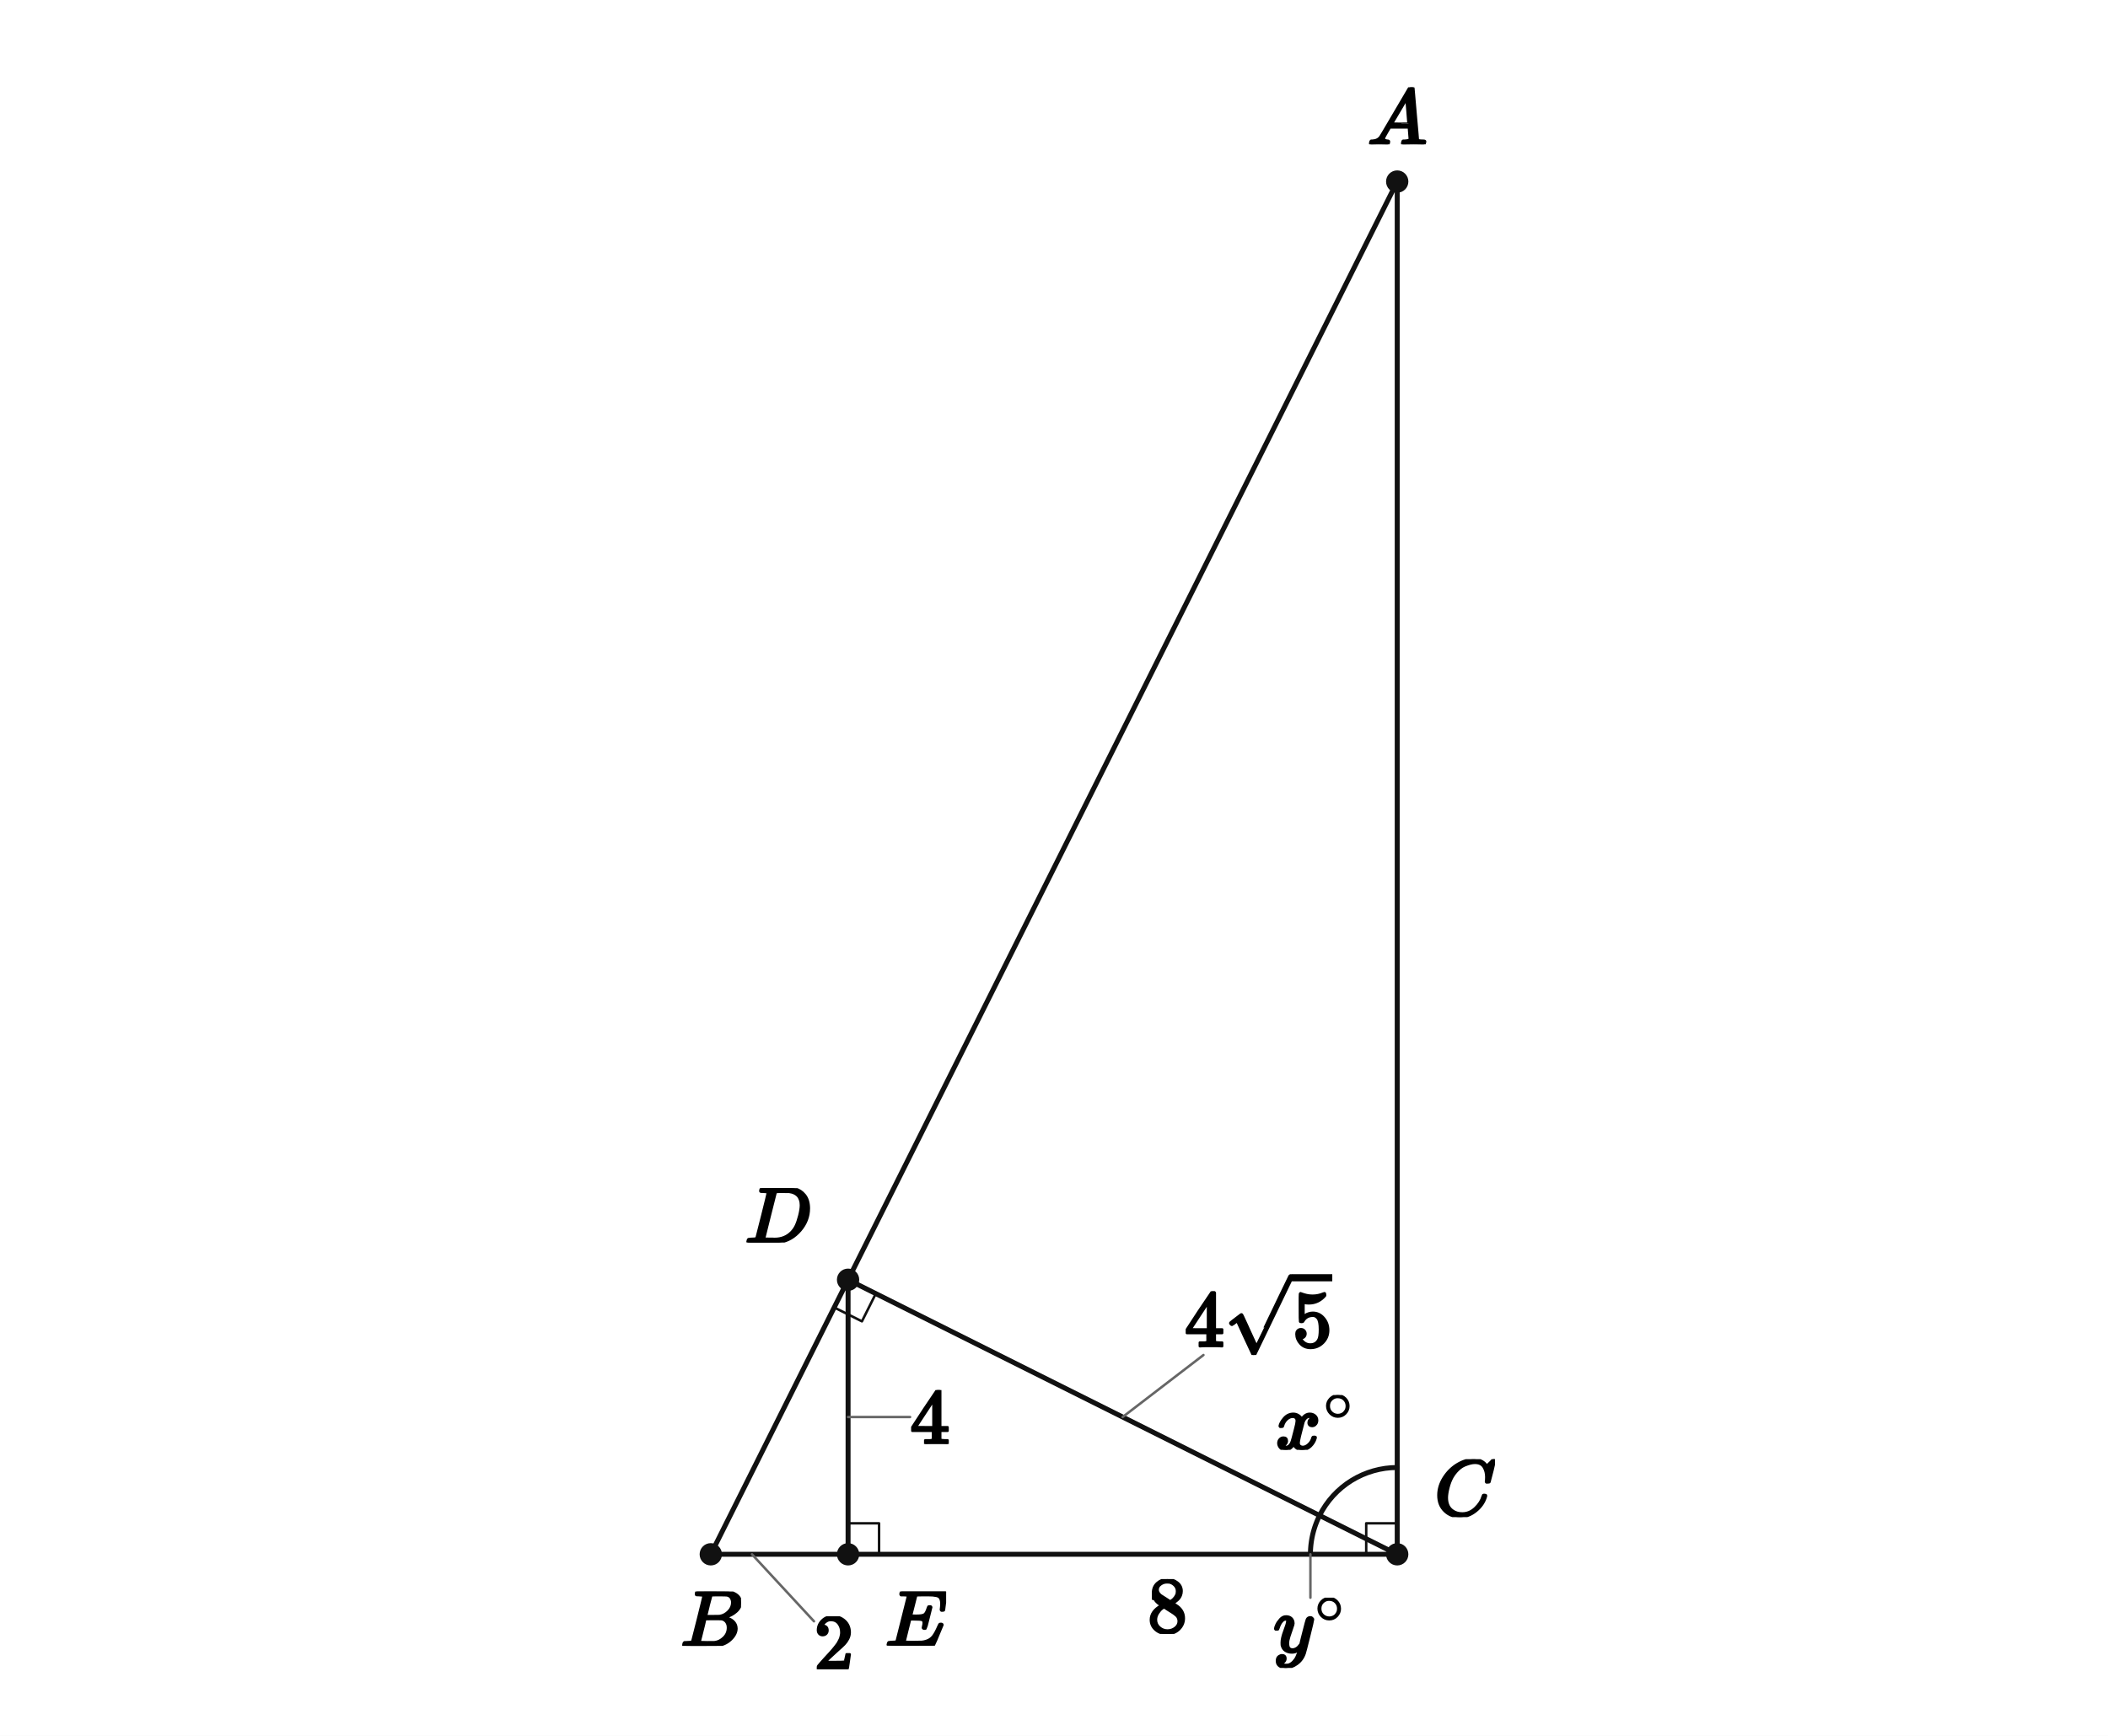
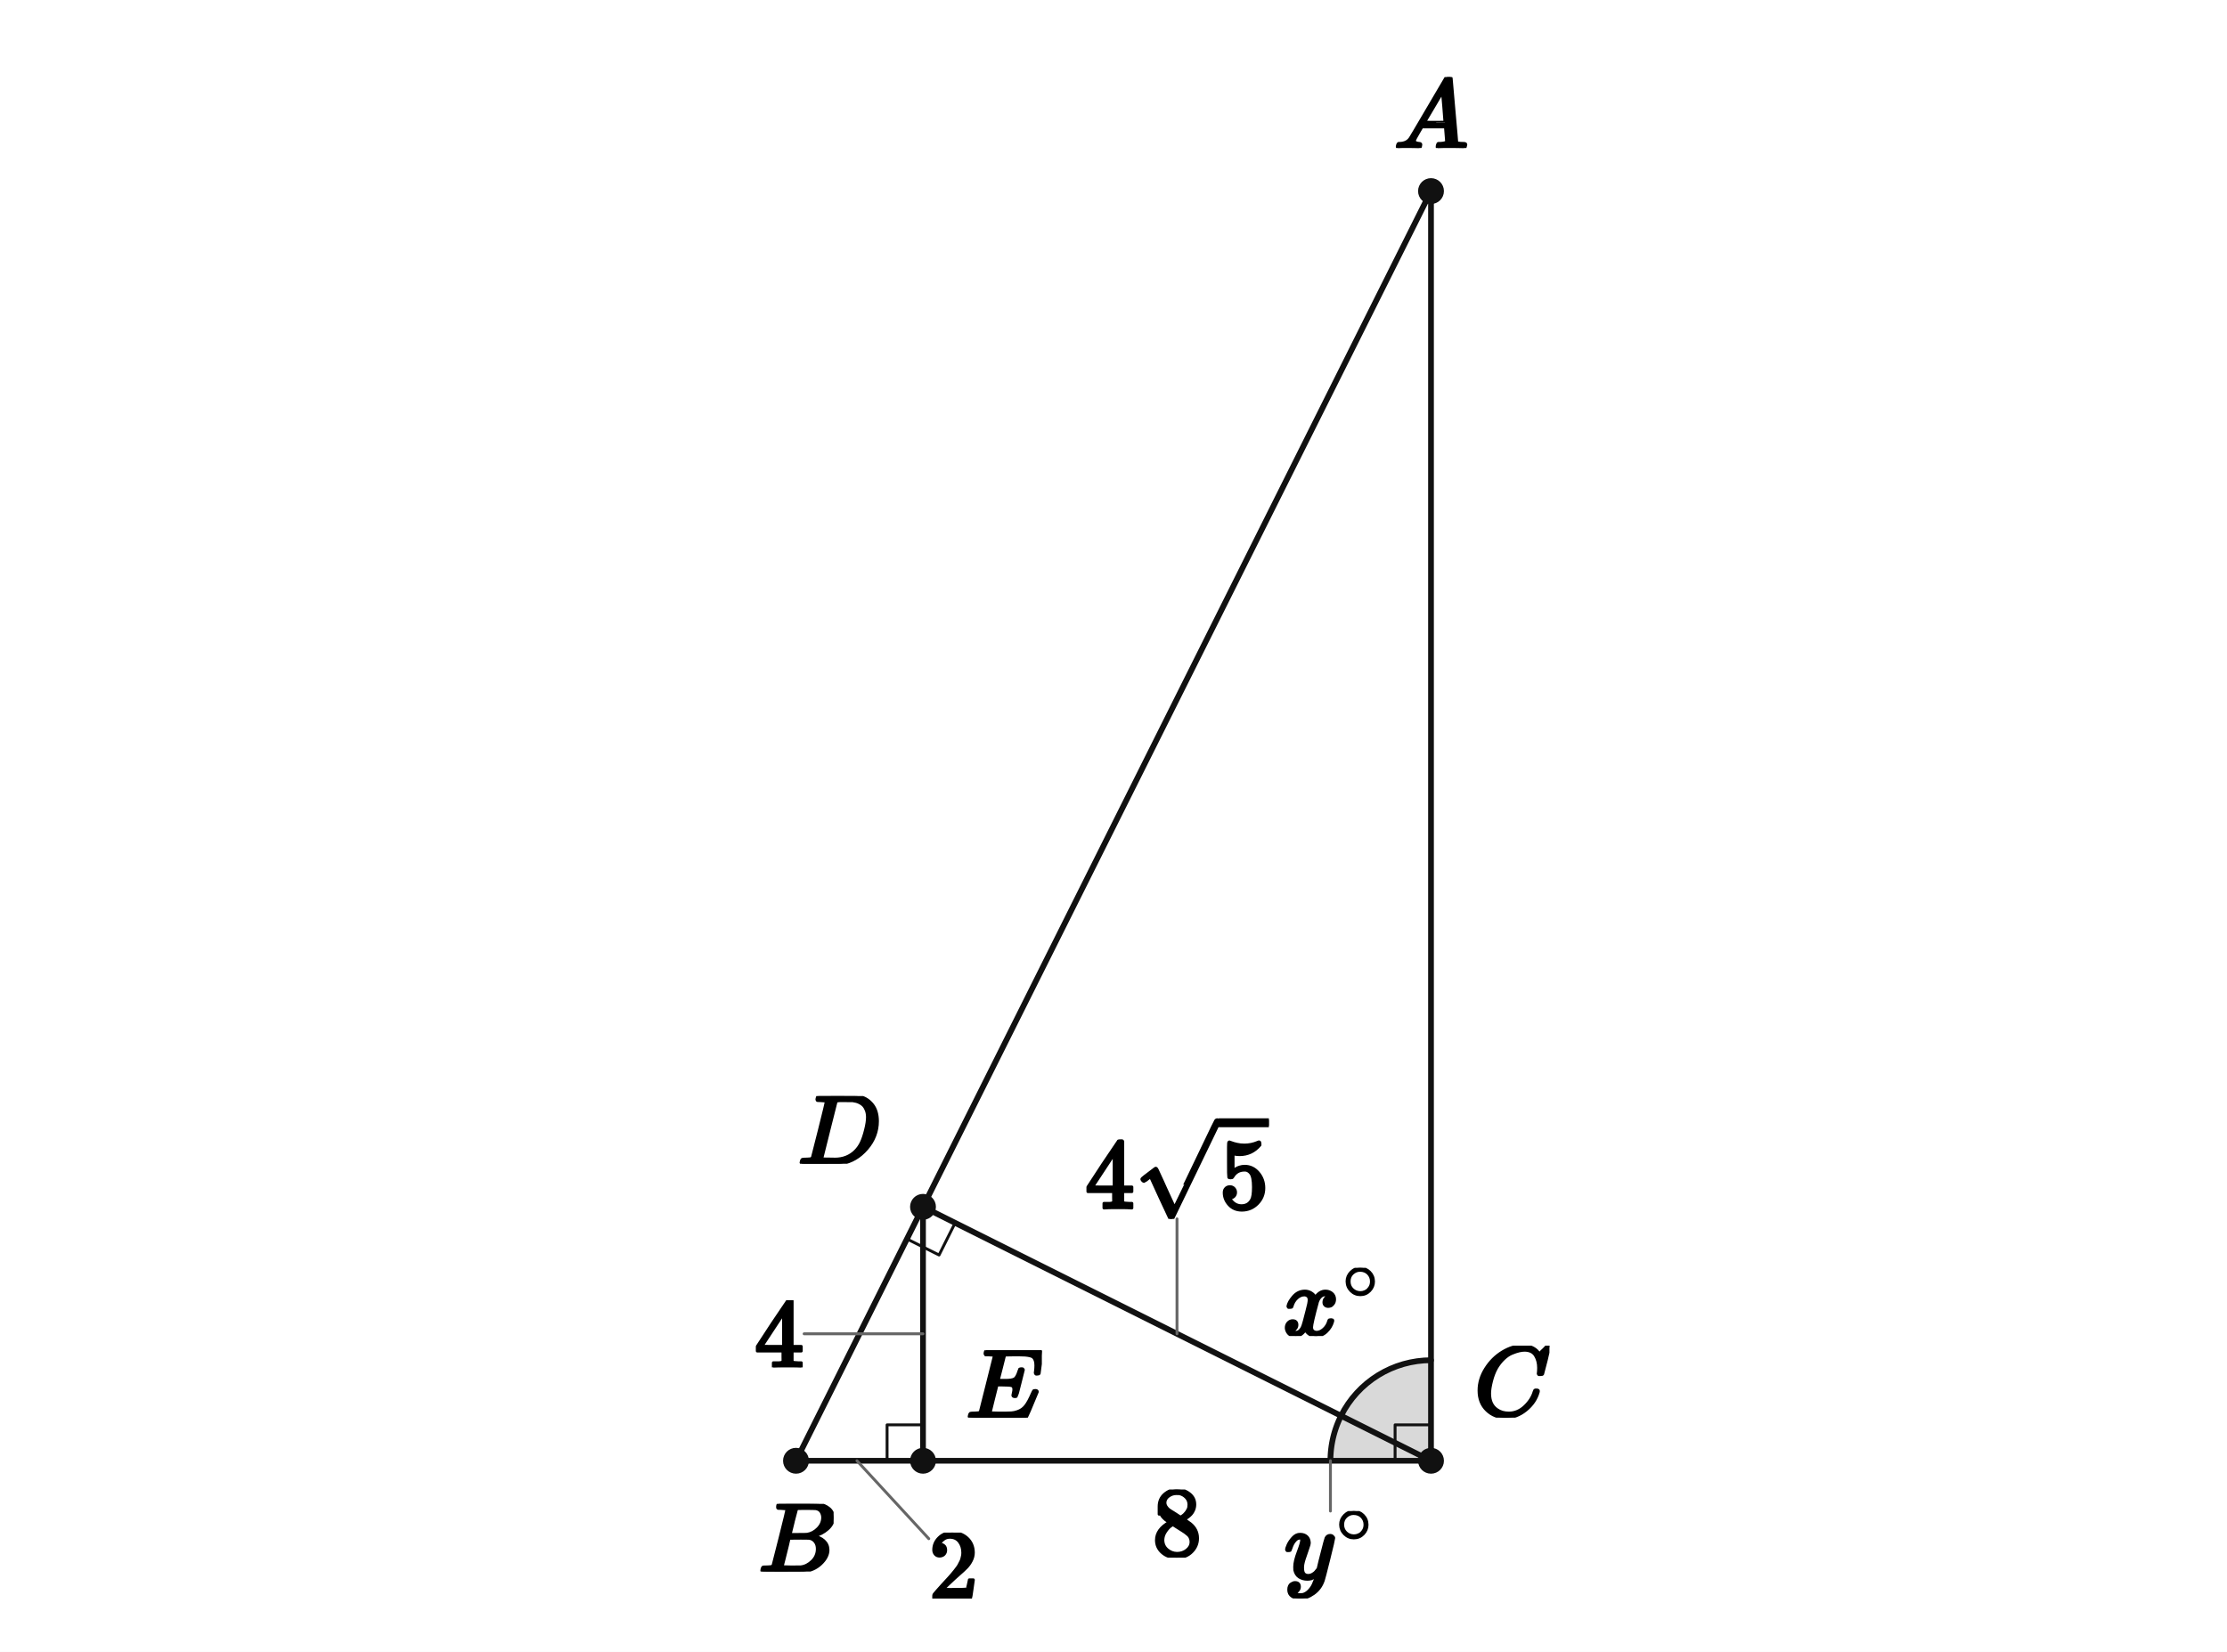
- <svg xmlns="http://www.w3.org/2000/svg" viewBox="0 0 680 560" width="680" height="560" preserveAspectRatio="xMidYMid meet" role="img" aria-labelledby="visual-title visual-desc" data-engine-version="geometry-visual-v1" data-geometry-style-version="AP_GEOMETRY_PRINT_V1_0_DRAFT" data-geometry-preset="GEOMETRY_STANDARD" data-graph-style-version="AP_GRAPH_PRINT_V1_1_DRAFT" data-geometry-mode="COORDINATE_GEOMETRY_HYBRID" data-axis-scale-mode="EQUAL_UNIT" data-geometry-fact-hash="44136fa355b3678a1146ad16f7e8649e94fb4fc21fe77e8310c060f61caaff8a" data-visual-provenance="independent-facts-python" style="max-width:100%;height:auto;stroke-linejoin:round;stroke-linecap:round" data-publication-profile="fragment-publication-spike-v1" data-safe-margin="12">
-   <rect width="680" height="560" fill="#fff" />
-   <g data-layer="30">
-     <line id="sBD" data-role="line" stroke="#111" stroke-width="1.6" fill="none" x1="229.286" y1="501.429" x2="273.571" y2="412.857" />
-   </g>
-   <g data-layer="30">
-     <line id="sDA" data-role="line" stroke="#111" stroke-width="1.6" fill="none" x1="273.571" y1="412.857" x2="450.714" y2="58.571" />
-   </g>
-   <g data-layer="30">
-     <line id="sBCpart" data-role="line" stroke="#111" stroke-width="1.6" fill="none" x1="229.286" y1="501.429" x2="273.571" y2="501.429" />
-   </g>
-   <g data-layer="30">
-     <line id="sEC" data-role="line" stroke="#111" stroke-width="1.6" fill="none" x1="273.571" y1="501.429" x2="450.714" y2="501.429" />
-   </g>
-   <g data-layer="30">
-     <line id="sDE" data-role="line" stroke="#111" stroke-width="1.6" fill="none" x1="273.571" y1="412.857" x2="273.571" y2="501.429" />
-   </g>
-   <g data-layer="30">
-     <line id="sDC" data-role="line" stroke="#111" stroke-width="1.6" fill="none" x1="273.571" y1="412.857" x2="450.714" y2="501.429" />
-   </g>
-   <g data-layer="30">
-     <line id="sAC" data-role="line" stroke="#111" stroke-width="1.6" fill="none" x1="450.714" y1="58.571" x2="450.714" y2="501.429" />
-   </g>
-   <g data-layer="60">
-     <polyline id="rC" data-role="indicator" stroke="#111" stroke-width="0.8" fill="none" points="450.714,491.429 440.714,491.429 440.714,501.429" />
-   </g>
-   <g data-layer="60">
-     <polyline id="rD" data-role="indicator" stroke="#111" stroke-width="0.8" fill="none" points="269.099,421.801 278.044,426.274 282.516,417.329" />
-   </g>
-   <g data-layer="60">
-     <polyline id="rE" data-role="indicator" stroke="#111" stroke-width="0.8" fill="none" points="273.571,491.429 283.571,491.429 283.571,501.429" />
-   </g>
-   <g data-layer="60">
-     <polyline id="angleX-arc-1" data-role="indicator" stroke="#111" stroke-width="1.6" fill="none" data-owner-points="A C D" data-mark="angle" data-mark-id="angleX" data-mark-index="1" data-mark-count="1" data-mark-side="INNER" points="450.714,473.429 448.778,473.496 446.852,473.696 444.943,474.03 443.063,474.494 441.219,475.088 439.42,475.807 437.676,476.65 435.994,477.61 434.382,478.685 432.849,479.869 431.401,481.156 430.045,482.54 428.789,484.014 427.637,485.571 426.596,487.205 425.67,488.907" />
-   </g>
-   <g data-layer="60">
-     <polyline id="angleY-arc-1" data-role="indicator" stroke="#111" stroke-width="1.6" fill="none" data-owner-points="D C E" data-mark="angle" data-mark-id="angleY" data-mark-index="1" data-mark-count="1" data-mark-side="INNER" points="425.67,488.907 425.318,489.637 424.987,490.378 424.678,491.128 424.39,491.887 424.125,492.654 423.882,493.428 423.661,494.209 423.463,494.995 423.288,495.788 423.136,496.585 423.008,497.386 422.902,498.19 422.82,498.997 422.761,499.807 422.726,500.617 422.714,501.429" />
-   </g>
-   <g data-layer="70">
-     <circle id="A" data-role="point" stroke="#111" stroke-width="0.8" fill="#111" cx="450.714" cy="58.571" r="3.2" />
-   </g>
-   <g data-layer="70">
-     <circle id="B" data-role="point" stroke="#111" stroke-width="0.8" fill="#111" cx="229.286" cy="501.429" r="3.2" />
-   </g>
-   <g data-layer="70">
-     <circle id="C" data-role="point" stroke="#111" stroke-width="0.8" fill="#111" cx="450.714" cy="501.429" r="3.2" />
-   </g>
-   <g data-layer="70">
-     <circle id="D" data-role="point" stroke="#111" stroke-width="0.8" fill="#111" cx="273.571" cy="412.857" r="3.2" />
-   </g>
-   <g data-layer="70">
-     <circle id="E" data-role="point" stroke="#111" stroke-width="0.8" fill="#111" cx="273.571" cy="501.429" r="3.2" />
-   </g>
-   <g data-layer="85">
-     <line id="angleY-label-owner-leader" data-role="leader" data-owner-label="angleY-label" data-owner="angleY" x1="422.714" y1="501.429" x2="422.714" y2="515.429" stroke="#666" stroke-width="0.8" fill="none" />
-   </g>
-   <g data-layer="85">
-     <line id="beGiven-owner-leader" data-role="leader" data-owner-label="beGiven" data-owner="sBCpart" x1="242.571" y1="501.429" x2="262.571" y2="523.043" stroke="#666" stroke-width="0.8" fill="none" />
-   </g>
-   <g data-layer="85">
-     <line id="dcMid-owner-leader" data-role="leader" data-owner-label="dcMid" data-owner="sDC" x1="362.143" y1="457.143" x2="388.205" y2="437.143" stroke="#666" stroke-width="0.8" fill="none" />
-   </g>
-   <g data-layer="85">
-     <line id="deMid-owner-leader" data-role="leader" data-owner-label="deMid" data-owner="sDE" x1="273.571" y1="457.143" x2="293.571" y2="457.143" stroke="#666" stroke-width="0.8" fill="none" />
-   </g>
-   <g data-layer="90">
-     <g id="angleX-label" data-label-kind="EQUATION_LABEL" data-priority="0" data-font-px="25.7" data-owner="angleX" data-fragment-sha="sha256:b6640b493fd4c24e610dcc00149ba9cbaa07eb8113f8f64114b01bf15ba1b234" transform="translate(411.4672 450.0552)">
-       <svg width="25.921" height="17.682" viewBox="0 0 25.921 17.682" data-outline-width="25.921020000000002" data-outline-height="17.6816" id="lb-ce0196ee5fcb8c0266d737484eb26066cfc3cebc3ce1317d1a0631e4f13e2d64" data-owner="angleX" data-fact-role="GIVEN">
-         <g data-outline-units-per-em="1000" transform="translate(0 17.3989) scale(0.0257)">
+ <svg xmlns="http://www.w3.org/2000/svg" viewBox="0 0 620 460" width="620" height="460" preserveAspectRatio="xMidYMid meet" role="img" aria-labelledby="visual-title visual-desc" data-engine-version="geometry-visual-v1" data-geometry-style-version="AP_GEOMETRY_PRINT_V1_0_DRAFT" data-geometry-preset="GEOMETRY_STANDARD" data-graph-style-version="AP_GRAPH_PRINT_V1_1_DRAFT" data-geometry-mode="COORDINATE_GEOMETRY_HYBRID" data-axis-scale-mode="EQUAL_UNIT" data-geometry-fact-hash="44136fa355b3678a1146ad16f7e8649e94fb4fc21fe77e8310c060f61caaff8a" data-visual-provenance="independent-facts-python" style="max-width:100%;height:auto;stroke-linejoin:round;stroke-linecap:round" data-publication-profile="fragment-publication-spike-v1" data-safe-margin="12">
+   <rect width="620" height="460" fill="#fff" />
+   <g data-layer="12">
+     <polygon id="angle0-sector" data-role="angleSector" stroke="none" stroke-width="1.6" fill="#d9d9d9" data-owner-points="A C D" data-mark="angle" data-mark-id="angle0" data-mark-index="0" data-mark-count="1" data-mark-side="INNER" points="398.393,406.786 398.393,378.786 396.457,378.853 394.53,379.053 392.622,379.387 390.741,379.851 388.897,380.445 387.099,381.164 385.354,382.007 383.672,382.967 382.061,384.042 380.527,385.226 379.079,386.513 377.724,387.897 376.467,389.371 375.316,390.929 374.275,392.562 373.349,394.264" />
+   </g>
+   <g data-layer="12">
+     <polygon id="angle1-sector" data-role="angleSector" stroke="none" stroke-width="1.6" fill="#d9d9d9" data-owner-points="D C E" data-mark="angle" data-mark-id="angle1" data-mark-index="0" data-mark-count="1" data-mark-side="INNER" points="398.393,406.786 373.349,394.264 372.997,394.995 372.666,395.735 372.356,396.485 372.069,397.244 371.803,398.011 371.56,398.785 371.34,399.566 371.142,400.353 370.967,401.145 370.815,401.942 370.686,402.743 370.581,403.547 370.499,404.355 370.44,405.164 370.405,405.974 370.393,406.786" />
+   </g>
+   <g data-layer="30">
+     <line id="s0" data-role="line" stroke="#111" stroke-width="1.6" fill="none" x1="398.393" y1="53.214" x2="221.607" y2="406.786" />
+   </g>
+   <g data-layer="30">
+     <line id="s1" data-role="line" stroke="#111" stroke-width="1.6" fill="none" x1="221.607" y1="406.786" x2="256.964" y2="406.786" />
+   </g>
+   <g data-layer="30">
+     <line id="s2" data-role="line" stroke="#111" stroke-width="1.6" fill="none" x1="256.964" y1="406.786" x2="398.393" y2="406.786" />
+   </g>
+   <g data-layer="30">
+     <line id="s3" data-role="line" stroke="#111" stroke-width="1.6" fill="none" x1="398.393" y1="406.786" x2="398.393" y2="53.214" />
+   </g>
+   <g data-layer="30">
+     <line id="s4" data-role="line" stroke="#111" stroke-width="1.6" fill="none" x1="398.393" y1="406.786" x2="256.964" y2="336.071" />
+   </g>
+   <g data-layer="30">
+     <line id="s5" data-role="line" stroke="#111" stroke-width="1.6" fill="none" x1="256.964" y1="336.071" x2="256.964" y2="406.786" />
+   </g>
+   <g data-layer="60">
+     <polyline id="right0" data-role="indicator" stroke="#111" stroke-width="0.8" fill="none" points="398.393,396.786 388.393,396.786 388.393,406.786" />
+   </g>
+   <g data-layer="60">
+     <polyline id="right1" data-role="indicator" stroke="#111" stroke-width="0.8" fill="none" points="252.492,345.016 261.436,349.488 265.909,340.544" />
+   </g>
+   <g data-layer="60">
+     <polyline id="right2" data-role="indicator" stroke="#111" stroke-width="0.8" fill="none" points="256.964,396.786 246.964,396.786 246.964,406.786" />
+   </g>
+   <g data-layer="60">
+     <polyline id="angle0-arc-1" data-role="indicator" stroke="#111" stroke-width="1.6" fill="none" data-owner-points="A C D" data-mark="angle" data-mark-id="angle0" data-mark-index="1" data-mark-count="1" data-mark-side="INNER" points="398.393,378.786 396.457,378.853 394.53,379.053 392.622,379.387 390.741,379.851 388.897,380.445 387.099,381.164 385.354,382.007 383.672,382.967 382.061,384.042 380.527,385.226 379.079,386.513 377.724,387.897 376.467,389.371 375.316,390.929 374.275,392.562 373.349,394.264" />
+   </g>
+   <g data-layer="60">
+     <polyline id="angle1-arc-1" data-role="indicator" stroke="#111" stroke-width="1.6" fill="none" data-owner-points="D C E" data-mark="angle" data-mark-id="angle1" data-mark-index="1" data-mark-count="1" data-mark-side="INNER" points="373.349,394.264 372.997,394.995 372.666,395.735 372.356,396.485 372.069,397.244 371.803,398.011 371.56,398.785 371.34,399.566 371.142,400.353 370.967,401.145 370.815,401.942 370.686,402.743 370.581,403.547 370.499,404.355 370.44,405.164 370.405,405.974 370.393,406.786" />
+   </g>
+   <g data-layer="70">
+     <circle id="A" data-role="point" stroke="#111" stroke-width="0.8" fill="#111" cx="398.393" cy="53.214" r="3.2" />
+   </g>
+   <g data-layer="70">
+     <circle id="B" data-role="point" stroke="#111" stroke-width="0.8" fill="#111" cx="221.607" cy="406.786" r="3.2" />
+   </g>
+   <g data-layer="70">
+     <circle id="C" data-role="point" stroke="#111" stroke-width="0.8" fill="#111" cx="398.393" cy="406.786" r="3.2" />
+   </g>
+   <g data-layer="70">
+     <circle id="D" data-role="point" stroke="#111" stroke-width="0.8" fill="#111" cx="256.964" cy="336.071" r="3.2" />
+   </g>
+   <g data-layer="70">
+     <circle id="E" data-role="point" stroke="#111" stroke-width="0.8" fill="#111" cx="256.964" cy="406.786" r="3.2" />
+   </g>
+   <g data-layer="85">
+     <line id="angle1-label-owner-leader" data-role="leader" data-owner-label="angle1-label" data-owner="angle1" x1="370.393" y1="406.786" x2="370.393" y2="420.786" stroke="#666" stroke-width="0.8" fill="none" />
+   </g>
+   <g data-layer="85">
+     <line id="length1-owner-leader" data-role="leader" data-owner-label="length1" data-owner="s1" x1="238.579" y1="406.786" x2="258.579" y2="428.489" stroke="#666" stroke-width="0.8" fill="none" />
+   </g>
+   <g data-layer="85">
+     <line id="length4-owner-leader" data-role="leader" data-owner-label="length4" data-owner="s4" x1="327.679" y1="371.429" x2="327.679" y2="339.429" stroke="#666" stroke-width="0.8" fill="none" />
+   </g>
+   <g data-layer="85">
+     <line id="length5-owner-leader" data-role="leader" data-owner-label="length5" data-owner="s5" data-leader-crossing="1" x1="256.964" y1="371.429" x2="223.864" y2="371.429" stroke="#666" stroke-width="0.8" fill="none" />
+   </g>
+   <g data-layer="90">
+     <g id="angle0-label" data-label-kind="EQUATION_LABEL" data-priority="0" data-font-px="27.6" data-owner="angle0" data-fragment-sha="sha256:dd9316083117ebce8997111351b7cbf6193d3d45d1ad4bd2cf02ffca4fa2b46b" transform="translate(357.1362 353.0575)">
+       <svg width="27.837" height="18.989" viewBox="0 0 27.837 18.989" data-outline-width="27.83736" data-outline-height="18.988799999999998" id="lb-f02ce61368ccd8653fa3c6708020662ec82020311e5fb50ca551abdb991701f4" data-owner="angle0" data-fact-role="GIVEN">
+         <g data-outline-units-per-em="1000" transform="translate(0 18.6852) scale(0.0276)">
          <g stroke="currentColor" fill="currentColor" stroke-width="30" transform="scale(1,-1)">
            <g data-mml-node="math">
              <g data-mml-node="msup">
                <g data-mml-node="mi">
                  <path data-c="1D465" d="M52 289Q59 331 106 386T222 442Q257 442 286 424T329 379Q371 442 430 442Q467 442 494 420T522 361Q522 332 508 314T481 292T458 288Q439 288 427 299T415 328Q415 374 465 391Q454 404 425 404Q412 404 406 402Q368 386 350 336Q290 115 290 78Q290 50 306 38T341 26Q378 26 414 59T463 140Q466 150 469 151T485 153H489Q504 153 504 145Q504 144 502 134Q486 77 440 33T333 -11Q263 -11 227 52Q186 -10 133 -10H127Q78 -10 57 16T35 71Q35 103 54 123T99 143Q142 143 142 101Q142 81 130 66T107 46T94 41L91 40Q91 39 97 36T113 29T132 26Q168 26 194 71Q203 87 217 139T245 247T261 313Q266 340 266 352Q266 380 251 392T217 404Q177 404 142 372T93 290Q91 281 88 280T72 278H58Q52 284 52 289Z" />
                </g>
                <g data-mml-node="TeXAtom" transform="translate(605,363) scale(0.707)" data-mjx-texclass="ORD">
                  <g data-mml-node="mo">
                    <path data-c="2218" d="M55 251Q55 328 112 386T249 444T386 388T444 249Q444 171 388 113T250 55Q170 55 113 112T55 251ZM245 403Q188 403 142 361T96 250Q96 183 141 140T250 96Q284 96 313 109T354 135T375 160Q403 197 403 250Q403 313 360 358T245 403Z" />
                  </g>
                </g>
              </g>
            </g>
          </g>
        </g>
      </svg>
    </g>
  </g>
  <g data-layer="90">
-     <g id="angleY-label" data-label-kind="EQUATION_LABEL" data-priority="0" data-font-px="25.7" data-owner="angleY" data-fragment-sha="sha256:86609354c4d8b7b997ebc54b301a3f74a9a4a141a0c2404d20cfe6151f0ea4c1" transform="translate(410.8075 515.4286)">
-       <svg width="23.814" height="22.667" viewBox="0 0 23.814 22.667" data-outline-width="23.81362" data-outline-height="22.667399999999997" id="lb-f9da44400fc632359882219a78e810ae9747bebea0558b0c28e803626a38fe1b" data-owner="angleY" data-fact-role="GIVEN">
-         <g data-outline-units-per-em="1000" transform="translate(0 17.3989) scale(0.0257)">
+     <g id="angle1-label" data-label-kind="EQUATION_LABEL" data-priority="0" data-font-px="27.6" data-owner="angle1" data-fragment-sha="sha256:d2ce54b11e3d313b3f9acb2a899d580f8b0c03bc2ac42c6533e124e865076f92" transform="translate(357.6058 420.7857)">
+       <svg width="25.574" height="24.343" viewBox="0 0 25.574 24.343" data-outline-width="25.574160000000003" data-outline-height="24.3432" id="lb-f34d04d99e7f467e71b3aa7125e4ae7de5ea43827355d2591eebfdd3f6ea3585" data-owner="angle1" data-fact-role="GIVEN">
+         <g data-outline-units-per-em="1000" transform="translate(0 18.6852) scale(0.0276)">
          <g stroke="currentColor" fill="currentColor" stroke-width="30" transform="scale(1,-1)">
            <g data-mml-node="math">
              <g data-mml-node="msup">
                <g data-mml-node="mi">
                  <path data-c="1D466" d="M21 287Q21 301 36 335T84 406T158 442Q199 442 224 419T250 355Q248 336 247 334Q247 331 231 288T198 191T182 105Q182 62 196 45T238 27Q261 27 281 38T312 61T339 94Q339 95 344 114T358 173T377 247Q415 397 419 404Q432 431 462 431Q475 431 483 424T494 412T496 403Q496 390 447 193T391 -23Q363 -106 294 -155T156 -205Q111 -205 77 -183T43 -117Q43 -95 50 -80T69 -58T89 -48T106 -45Q150 -45 150 -87Q150 -107 138 -122T115 -142T102 -147L99 -148Q101 -153 118 -160T152 -167H160Q177 -167 186 -165Q219 -156 247 -127T290 -65T313 -9T321 21L315 17Q309 13 296 6T270 -6Q250 -11 231 -11Q185 -11 150 11T104 82Q103 89 103 113Q103 170 138 262T173 379Q173 380 173 381Q173 390 173 393T169 400T158 404H154Q131 404 112 385T82 344T65 302T57 280Q55 278 41 278H27Q21 284 21 287Z" />
                </g>
                <g data-mml-node="TeXAtom" transform="translate(523,363) scale(0.707)" data-mjx-texclass="ORD">
                  <g data-mml-node="mo">
                    <path data-c="2218" d="M55 251Q55 328 112 386T249 444T386 388T444 249Q444 171 388 113T250 55Q170 55 113 112T55 251ZM245 403Q188 403 142 361T96 250Q96 183 141 140T250 96Q284 96 313 109T354 135T375 160Q403 197 403 250Q403 313 360 358T245 403Z" />
                  </g>
                </g>
              </g>
            </g>
          </g>
        </g>
      </svg>
    </g>
  </g>
  <g data-layer="90">
-     <g id="A-name" data-label-kind="POINT_NAME" data-priority="1" data-font-px="25.7" data-owner="A" data-fragment-sha="sha256:aca64f4003947da1916b53ebe885a12881b9eb9a2ef0f5bf1fb506ff0cb515bc" transform="translate(441.0768 28.17023)">
-       <svg width="19.275" height="18.401" viewBox="0 0 19.275 18.401" data-outline-width="19.275" data-outline-height="18.4012" id="lb-0ad75bd55e841af03db0805fb9d6717a3b3b3f24a1c30a3ee4dda1a5a67902bc" data-owner="A" data-fact-role="DERIVED_INTERMEDIATE">
-         <g data-outline-units-per-em="1000" transform="translate(0 18.4012) scale(0.0257)">
+     <g id="A-name" data-label-kind="POINT_NAME" data-priority="1" data-font-px="27.6" data-owner="A" data-fragment-sha="sha256:f510f8e5306a87ced2f587c16864d4fe87124f5dc14ce3e0f1831ef5d854ef0e" transform="translate(388.0429 21.45269)">
+       <svg width="20.7" height="19.762" viewBox="0 0 20.7 19.762" data-outline-width="20.7" data-outline-height="19.7616" id="lb-2a0d8e6efdeb876e73f625fe805716c8340b1600a8f913a655a7d4ac4b8c2ca0" data-owner="A" data-fact-role="GIVEN">
+         <g data-outline-units-per-em="1000" transform="translate(0 19.7616) scale(0.0276)">
          <g stroke="currentColor" fill="currentColor" stroke-width="30" transform="scale(1,-1)">
            <g data-mml-node="math">
              <g data-mml-node="mi">
                <path data-c="1D434" d="M208 74Q208 50 254 46Q272 46 272 35Q272 34 270 22Q267 8 264 4T251 0Q249 0 239 0T205 1T141 2Q70 2 50 0H42Q35 7 35 11Q37 38 48 46H62Q132 49 164 96Q170 102 345 401T523 704Q530 716 547 716H555H572Q578 707 578 706L606 383Q634 60 636 57Q641 46 701 46Q726 46 726 36Q726 34 723 22Q720 7 718 4T704 0Q701 0 690 0T651 1T578 2Q484 2 455 0H443Q437 6 437 9T439 27Q443 40 445 43L449 46H469Q523 49 533 63L521 213H283L249 155Q208 86 208 74ZM516 260Q516 271 504 416T490 562L463 519Q447 492 400 412L310 260L413 259Q516 259 516 260Z" />
              </g>
            </g>
          </g>
        </g>
      </svg>
    </g>
  </g>
  <g data-layer="90">
-     <g id="B-name" data-label-kind="POINT_NAME" data-priority="1" data-font-px="25.7" data-owner="B" data-fragment-sha="sha256:8d872b88eb1bad86f1834940bd0a9166d411916d7577528d534b36dbabaa072f" transform="translate(219.5326 513.4286)">
-       <svg width="19.506" height="17.553" viewBox="0 0 19.506 17.553" data-outline-width="19.5063" data-outline-height="17.553099999999997" id="lb-7ebc15974e96cb86fdcbc8518af631d556312944f383849acc02244b37f35762" data-owner="B" data-fact-role="GIVEN">
-         <g data-outline-units-per-em="1000" transform="translate(0 17.5531) scale(0.0257)">
+     <g id="B-name" data-label-kind="POINT_NAME" data-priority="1" data-font-px="27.6" data-owner="B" data-fragment-sha="sha256:98d3f164850450e2b9f638408a18f35331b07e7914ce9887a7cec50a4eb857d0" transform="translate(211.1329 418.7857)">
+       <svg width="20.948" height="18.851" viewBox="0 0 20.948 18.851" data-outline-width="20.948400000000003" data-outline-height="18.8508" id="lb-7ebc15974e96cb86fdcbc8518af631d556312944f383849acc02244b37f35762" data-owner="B" data-fact-role="GIVEN">
+         <g data-outline-units-per-em="1000" transform="translate(0 18.8508) scale(0.0276)">
          <g stroke="currentColor" fill="currentColor" stroke-width="30" transform="scale(1,-1)">
            <g data-mml-node="math">
              <g data-mml-node="mi">
                <path data-c="1D435" d="M231 637Q204 637 199 638T194 649Q194 676 205 682Q206 683 335 683Q594 683 608 681Q671 671 713 636T756 544Q756 480 698 429T565 360L555 357Q619 348 660 311T702 219Q702 146 630 78T453 1Q446 0 242 0Q42 0 39 2Q35 5 35 10Q35 17 37 24Q42 43 47 45Q51 46 62 46H68Q95 46 128 49Q142 52 147 61Q150 65 219 339T288 628Q288 635 231 637ZM649 544Q649 574 634 600T585 634Q578 636 493 637Q473 637 451 637T416 636H403Q388 635 384 626Q382 622 352 506Q352 503 351 500L320 374H401Q482 374 494 376Q554 386 601 434T649 544ZM595 229Q595 273 572 302T512 336Q506 337 429 337Q311 337 310 336Q310 334 293 263T258 122L240 52Q240 48 252 48T333 46Q422 46 429 47Q491 54 543 105T595 229Z" />
              </g>
            </g>
          </g>
        </g>
      </svg>
    </g>
  </g>
  <g data-layer="90">
-     <g id="C-name" data-label-kind="POINT_NAME" data-priority="1" data-font-px="25.7" data-owner="C" data-fragment-sha="sha256:2d69516bbecb161ff11079858e3d880be9b7732a51ea81059e5d2731134fe273" transform="translate(462.7143 470.7447)">
-       <svg width="19.532" height="18.684" viewBox="0 0 19.532 18.684" data-outline-width="19.532" data-outline-height="18.683899999999998" id="lb-d045972228df15c1eb600c88ee71a81af86d156a764c1e947457018cd13a79c4" data-owner="C" data-fact-role="GIVEN">
-         <g data-outline-units-per-em="1000" transform="translate(0 18.1185) scale(0.0257)">
+     <g id="C-name" data-label-kind="POINT_NAME" data-priority="1" data-font-px="27.6" data-owner="C" data-fragment-sha="sha256:bbbac7aae2606d3bf7c41a63ed3e9467dc128a27c1b6a7d802c8a721d1449131" transform="translate(410.3929 374.7205)">
+       <svg width="20.976" height="20.065" viewBox="0 0 20.976 20.065" data-outline-width="20.976" data-outline-height="20.0652" id="lb-d045972228df15c1eb600c88ee71a81af86d156a764c1e947457018cd13a79c4" data-owner="C" data-fact-role="GIVEN">
+         <g data-outline-units-per-em="1000" transform="translate(0 19.458) scale(0.0276)">
          <g stroke="currentColor" fill="currentColor" stroke-width="30" transform="scale(1,-1)">
            <g data-mml-node="math">
              <g data-mml-node="mi">
                <path data-c="1D436" d="M50 252Q50 367 117 473T286 641T490 704Q580 704 633 653Q642 643 648 636T656 626L657 623Q660 623 684 649Q691 655 699 663T715 679T725 690L740 705H746Q760 705 760 698Q760 694 728 561Q692 422 692 421Q690 416 687 415T669 413H653Q647 419 647 422Q647 423 648 429T650 449T651 481Q651 552 619 605T510 659Q484 659 454 652T382 628T299 572T226 479Q194 422 175 346T156 222Q156 108 232 58Q280 24 350 24Q441 24 512 92T606 240Q610 253 612 255T628 257Q648 257 648 248Q648 243 647 239Q618 132 523 55T319 -22Q206 -22 128 53T50 252Z" />
              </g>
            </g>
          </g>
        </g>
      </svg>
    </g>
  </g>
  <g data-layer="90">
-     <g id="D-name" data-label-kind="POINT_NAME" data-priority="1" data-font-px="25.7" data-owner="D" data-fragment-sha="sha256:65b98fd9390856781d4173c132601735aa7f10fa64f364ec7570c5231ae0f262" transform="translate(240.2918 383.304)">
-       <svg width="21.28" height="17.553" viewBox="0 0 21.28 17.553" data-outline-width="21.2796" data-outline-height="17.553099999999997" id="lb-6b1b3d33a31184fcfe618c2bcd15533cc2c141a44f3bcbae71cd7598753d5155" data-owner="D" data-fact-role="DERIVED_INTERMEDIATE">
-         <g data-outline-units-per-em="1000" transform="translate(0 17.5531) scale(0.0257)">
+     <g id="D-name" data-label-kind="POINT_NAME" data-priority="1" data-font-px="27.6" data-owner="D" data-fragment-sha="sha256:1d2d16910d0d919cb19b5b5ff422148c6fee7213f1c375659620731c7439bc14" transform="translate(222.1115 305.2206)">
+       <svg width="22.853" height="18.851" viewBox="0 0 22.853 18.851" data-outline-width="22.852800000000002" data-outline-height="18.8508" id="lb-6c6d6391686b1efdedd8024e6c23e8ffae8159ae1f3228ac4e08376fc33c15e2" data-owner="D" data-fact-role="GIVEN">
+         <g data-outline-units-per-em="1000" transform="translate(0 18.8508) scale(0.0276)">
          <g stroke="currentColor" fill="currentColor" stroke-width="30" transform="scale(1,-1)">
            <g data-mml-node="math">
              <g data-mml-node="mi">
                <path data-c="1D437" d="M287 628Q287 635 230 637Q207 637 200 638T193 647Q193 655 197 667T204 682Q206 683 403 683Q570 682 590 682T630 676Q702 659 752 597T803 431Q803 275 696 151T444 3L430 1L236 0H125H72Q48 0 41 2T33 11Q33 13 36 25Q40 41 44 43T67 46Q94 46 127 49Q141 52 146 61Q149 65 218 339T287 628ZM703 469Q703 507 692 537T666 584T629 613T590 629T555 636Q553 636 541 636T512 636T479 637H436Q392 637 386 627Q384 623 313 339T242 52Q242 48 253 48T330 47Q335 47 349 47T373 46Q499 46 581 128Q617 164 640 212T683 339T703 469Z" />
              </g>
            </g>
          </g>
        </g>
      </svg>
    </g>
  </g>
  <g data-layer="90">
-     <g id="E-name" data-label-kind="POINT_NAME" data-priority="1" data-font-px="25.7" data-owner="E" data-fragment-sha="sha256:b15bb44481ba935f6f149cc843a73b63a1289ac95cea5dc518b241168305bcdd" transform="translate(285.5714 513.4286)">
-       <svg width="19.635" height="17.476" viewBox="0 0 19.635 17.476" data-outline-width="19.6348" data-outline-height="17.476" id="lb-e8a67efacc924477b2382694bb4bcd98351f7db4103862d06b1c808a99206373" data-owner="E" data-fact-role="GIVEN">
-         <g data-outline-units-per-em="1000" transform="translate(0 17.476) scale(0.0257)">
+     <g id="E-name" data-label-kind="POINT_NAME" data-priority="1" data-font-px="27.6" data-owner="E" data-fragment-sha="sha256:ebd4f271739979652d26e4a3d2a7ae28daf39f43dd87cac4d4af352b01a2f27d" transform="translate(268.9643 376.0177)">
+       <svg width="21.086" height="18.768" viewBox="0 0 21.086 18.768" data-outline-width="21.0864" data-outline-height="18.768" id="lb-e8a67efacc924477b2382694bb4bcd98351f7db4103862d06b1c808a99206373" data-owner="E" data-fact-role="GIVEN">
+         <g data-outline-units-per-em="1000" transform="translate(0 18.768) scale(0.0276)">
          <g stroke="currentColor" fill="currentColor" stroke-width="30" transform="scale(1,-1)">
            <g data-mml-node="math">
              <g data-mml-node="mi">
                <path data-c="1D438" d="M492 213Q472 213 472 226Q472 230 477 250T482 285Q482 316 461 323T364 330H312Q311 328 277 192T243 52Q243 48 254 48T334 46Q428 46 458 48T518 61Q567 77 599 117T670 248Q680 270 683 272Q690 274 698 274Q718 274 718 261Q613 7 608 2Q605 0 322 0H133Q31 0 31 11Q31 13 34 25Q38 41 42 43T65 46Q92 46 125 49Q139 52 144 61Q146 66 215 342T285 622Q285 629 281 629Q273 632 228 634H197Q191 640 191 642T193 659Q197 676 203 680H757Q764 676 764 669Q764 664 751 557T737 447Q735 440 717 440H705Q698 445 698 453L701 476Q704 500 704 528Q704 558 697 578T678 609T643 625T596 632T532 634H485Q397 633 392 631Q388 629 386 622Q385 619 355 499T324 377Q347 376 372 376H398Q464 376 489 391T534 472Q538 488 540 490T557 493Q562 493 565 493T570 492T572 491T574 487T577 483L544 351Q511 218 508 216Q505 213 492 213Z" />
              </g>
            </g>
          </g>
        </g>
      </svg>
    </g>
  </g>
  <g data-layer="90">
-     <g id="beGiven" data-label-kind="EQUATION_LABEL" data-priority="1" data-font-px="25.7" data-owner="sBCpart" data-fragment-sha="sha256:cbcbef49756fe716b3ea9184a83f9a8a5d5a65bf4a797fb98f56d44a8daa1e9c" transform="translate(262.5714 521.4286)">
-       <svg width="12.85" height="17.116" viewBox="0 0 12.85 17.116" data-outline-width="12.85" data-outline-height="17.1162" id="lb-9ae7081cfae77e8f43e9a2da9c5ac11d223cd4baa1d0e9e0ab6eb8a15c2f38de" data-owner="sBCpart" data-fact-role="GIVEN">
-         <g data-outline-units-per-em="1000" transform="translate(0 17.1162) scale(0.0257)">
+     <g id="length1" data-label-kind="EQUATION_LABEL" data-priority="1" data-font-px="27.6" data-owner="s1" data-fragment-sha="sha256:15224076edc2d0337952fd60d5ccf5afccd5859196802ff1f5253c04e38a30b7" transform="translate(258.5786 426.7857)">
+       <svg width="13.8" height="18.382" viewBox="0 0 13.8 18.382" data-outline-width="13.8" data-outline-height="18.381600000000002" id="lb-c64aaa641f61053a6dc7fc6d4d3c8880d36308ace34ac7d19a8409d4e5df01ad" data-owner="s1" data-fact-role="GIVEN">
+         <g data-outline-units-per-em="1000" transform="translate(0 18.3816) scale(0.0276)">
          <g stroke="currentColor" fill="currentColor" stroke-width="30" transform="scale(1,-1)">
            <g data-mml-node="math">
              <g data-mml-node="mn">
                <path data-c="32" d="M109 429Q82 429 66 447T50 491Q50 562 103 614T235 666Q326 666 387 610T449 465Q449 422 429 383T381 315T301 241Q265 210 201 149L142 93L218 92Q375 92 385 97Q392 99 409 186V189H449V186Q448 183 436 95T421 3V0H50V19V31Q50 38 56 46T86 81Q115 113 136 137Q145 147 170 174T204 211T233 244T261 278T284 308T305 340T320 369T333 401T340 431T343 464Q343 527 309 573T212 619Q179 619 154 602T119 569T109 550Q109 549 114 549Q132 549 151 535T170 489Q170 464 154 447T109 429Z" />
              </g>
            </g>
          </g>
        </g>
      </svg>
    </g>
  </g>
  <g data-layer="90">
-     <g id="dcMid" data-label-kind="EQUATION_LABEL" data-priority="1" data-font-px="25.7" data-owner="sDC" data-fragment-sha="sha256:e5195ff183b7031fb7822231c21f146c230d5a1ee9ef95a6e16d22f08c36b546" transform="translate(382.1429 409.9009)">
-       <svg width="47.622" height="27.242" viewBox="0 0 47.622 27.242" data-outline-width="47.622099999999996" data-outline-height="27.242" id="lb-3b249916f83a2d15490775776417a08762395930c7e9e19e634193fbe2551f62" data-owner="sDC" data-fact-role="GIVEN">
-         <g data-outline-units-per-em="1000" transform="translate(0 24.40215) scale(0.0257)">
+     <g id="length2" data-label-kind="EQUATION_LABEL" data-priority="1" data-font-px="27.6" data-owner="s2" data-fragment-sha="sha256:084f5aa06ab8401f5edbc2e551da42b6394822dfa1ad41c64062be370c067d15" transform="translate(320.7786 414.7857)">
+       <svg width="13.8" height="18.989" viewBox="0 0 13.8 18.989" data-outline-width="13.8" data-outline-height="18.988799999999998" id="lb-96e878c5e3267b3562cc23c9045e9a336039698c0b2ada2bc8b3726d16bb67ef" data-owner="s2" data-fact-role="GIVEN">
+         <g data-outline-units-per-em="1000" transform="translate(0 18.3816) scale(0.0276)">
+           <g stroke="currentColor" fill="currentColor" stroke-width="30" transform="scale(1,-1)">
+             <g data-mml-node="math">
+               <g data-mml-node="mn">
+                 <path data-c="38" d="M70 417T70 494T124 618T248 666Q319 666 374 624T429 515Q429 485 418 459T392 417T361 389T335 371T324 363L338 354Q352 344 366 334T382 323Q457 264 457 174Q457 95 399 37T249 -22Q159 -22 101 29T43 155Q43 263 172 335L154 348Q133 361 127 368Q70 417 70 494ZM286 386L292 390Q298 394 301 396T311 403T323 413T334 425T345 438T355 454T364 471T369 491T371 513Q371 556 342 586T275 624Q268 625 242 625Q201 625 165 599T128 534Q128 511 141 492T167 463T217 431Q224 426 228 424L286 386ZM250 21Q308 21 350 55T392 137Q392 154 387 169T375 194T353 216T330 234T301 253T274 270Q260 279 244 289T218 306L210 311Q204 311 181 294T133 239T107 157Q107 98 150 60T250 21Z" />
+               </g>
+             </g>
+           </g>
+         </g>
+       </svg>
+     </g>
+   </g>
+   <g data-layer="90">
+     <g id="length4" data-label-kind="EQUATION_LABEL" data-priority="1" data-font-px="27.6" data-owner="s4" data-fragment-sha="sha256:f37c559d5f18805ee1bbec06fe78bafae60e1a87a6305796de986f18ee81d8a8" transform="translate(302.1072 310.1726)">
+       <svg width="51.143" height="29.256" viewBox="0 0 51.143 29.256" data-outline-width="51.1428" data-outline-height="29.256" id="lb-6c45db13af7a585712e9d846536a931797b2661c029d5a202fbab1b299f9ce07" data-owner="s4" data-fact-role="GIVEN">
+         <g data-outline-units-per-em="1000" transform="translate(0 26.2062) scale(0.0276)">
          <g stroke="currentColor" fill="currentColor" stroke-width="30" transform="scale(1,-1)">
            <g data-mml-node="math">
              <g data-mml-node="mn">
                <path data-c="34" d="M462 0Q444 3 333 3Q217 3 199 0H190V46H221Q241 46 248 46T265 48T279 53T286 61Q287 63 287 115V165H28V211L179 442Q332 674 334 675Q336 677 355 677H373L379 671V211H471V165H379V114Q379 73 379 66T385 54Q393 47 442 46H471V0H462ZM293 211V545L74 212L183 211H293Z" />
              </g>
              <g data-mml-node="msqrt" transform="translate(500,0)">
                <g transform="translate(853,0)">
                  <g data-mml-node="mn">
                    <path data-c="35" d="M164 157Q164 133 148 117T109 101H102Q148 22 224 22Q294 22 326 82Q345 115 345 210Q345 313 318 349Q292 382 260 382H254Q176 382 136 314Q132 307 129 306T114 304Q97 304 95 310Q93 314 93 485V614Q93 664 98 664Q100 666 102 666Q103 666 123 658T178 642T253 634Q324 634 389 662Q397 666 402 666Q410 666 410 648V635Q328 538 205 538Q174 538 149 544L139 546V374Q158 388 169 396T205 412T256 420Q337 420 393 355T449 201Q449 109 385 44T229 -22Q148 -22 99 32T50 154Q50 178 61 192T84 210T107 214Q132 214 148 197T164 157Z" />
                  </g>
                </g>
                <g data-mml-node="mo" transform="translate(0,89.5)">
                  <path data-c="221A" d="M95 178Q89 178 81 186T72 200T103 230T169 280T207 309Q209 311 212 311H213Q219 311 227 294T281 177Q300 134 312 108L397 -77Q398 -77 501 136T707 565T814 786Q820 800 834 800Q841 800 846 794T853 782V776L620 293L385 -193Q381 -200 366 -200Q357 -200 354 -197Q352 -195 256 15L160 225L144 214Q129 202 113 190T95 178Z" />
                </g>
                <rect width="500" height="60" x="853" y="829.5" />
              </g>
            </g>
          </g>
        </g>
      </svg>
    </g>
  </g>
  <g data-layer="90">
-     <g id="deMid" data-label-kind="EQUATION_LABEL" data-priority="1" data-font-px="25.7" data-owner="sDE" data-fragment-sha="sha256:51ba03cf7c97465a382677629d08b3004aa7a29f2366e3c34ee94a1da8b4259c" transform="translate(293.5714 448.4434)">
-       <svg width="12.85" height="17.399" viewBox="0 0 12.85 17.399" data-outline-width="12.85" data-outline-height="17.398899999999998" id="lb-e4284d62d098e407798e52534901ba3ea99c566c81edbe06dfd95d72a8a4e7da" data-owner="sDE" data-fact-role="GIVEN">
-         <g data-outline-units-per-em="1000" transform="translate(0 17.3989) scale(0.0257)">
+     <g id="length5" data-label-kind="EQUATION_LABEL" data-priority="1" data-font-px="27.6" data-owner="s5" data-fragment-sha="sha256:2c5d2f19f8761fbbdd654b33e50f23a2d11febe4b42cccbba1e9dc117a378f26" transform="translate(210.0643 362.086)">
+       <svg width="13.8" height="18.685" viewBox="0 0 13.8 18.685" data-outline-width="13.8" data-outline-height="18.685200000000002" id="lb-2568f0f5e746a21c8cad9bb260f22b673885d066adc3388e95b10ef6b64892fe" data-owner="s5" data-fact-role="GIVEN">
+         <g data-outline-units-per-em="1000" transform="translate(0 18.6852) scale(0.0276)">
          <g stroke="currentColor" fill="currentColor" stroke-width="30" transform="scale(1,-1)">
            <g data-mml-node="math">
              <g data-mml-node="mn">
                <path data-c="34" d="M462 0Q444 3 333 3Q217 3 199 0H190V46H221Q241 46 248 46T265 48T279 53T286 61Q287 63 287 115V165H28V211L179 442Q332 674 334 675Q336 677 355 677H373L379 671V211H471V165H379V114Q379 73 379 66T385 54Q393 47 442 46H471V0H462ZM293 211V545L74 212L183 211H293Z" />
              </g>
            </g>
          </g>
        </g>
      </svg>
    </g>
  </g>
-   <g data-layer="90">
-     <g id="ecGiven" data-label-kind="EQUATION_LABEL" data-priority="1" data-font-px="25.7" data-owner="sEC" data-fragment-sha="sha256:92a4cbea536c4a1dd967598998f496eeb69a30e011b003a6c448d0b08fa3d6d5" transform="translate(370.1429 509.4286)">
-       <svg width="12.85" height="17.682" viewBox="0 0 12.85 17.682" data-outline-width="12.85" data-outline-height="17.6816" id="lb-d58f2dad9b50f68fd3042f8518224641702f8f6e96d07355c4e29e79f3d6aebf" data-owner="sEC" data-fact-role="GIVEN">
-         <g data-outline-units-per-em="1000" transform="translate(0 17.1162) scale(0.0257)">
-           <g stroke="currentColor" fill="currentColor" stroke-width="30" transform="scale(1,-1)">
-             <g data-mml-node="math">
-               <g data-mml-node="mn">
-                 <path data-c="38" d="M70 417T70 494T124 618T248 666Q319 666 374 624T429 515Q429 485 418 459T392 417T361 389T335 371T324 363L338 354Q352 344 366 334T382 323Q457 264 457 174Q457 95 399 37T249 -22Q159 -22 101 29T43 155Q43 263 172 335L154 348Q133 361 127 368Q70 417 70 494ZM286 386L292 390Q298 394 301 396T311 403T323 413T334 425T345 438T355 454T364 471T369 491T371 513Q371 556 342 586T275 624Q268 625 242 625Q201 625 165 599T128 534Q128 511 141 492T167 463T217 431Q224 426 228 424L286 386ZM250 21Q308 21 350 55T392 137Q392 154 387 169T375 194T353 216T330 234T301 253T274 270Q260 279 244 289T218 306L210 311Q204 311 181 294T133 239T107 157Q107 98 150 60T250 21Z" />
-               </g>
-             </g>
-           </g>
-         </g>
-       </svg>
-     </g>
-   </g>
</svg>
